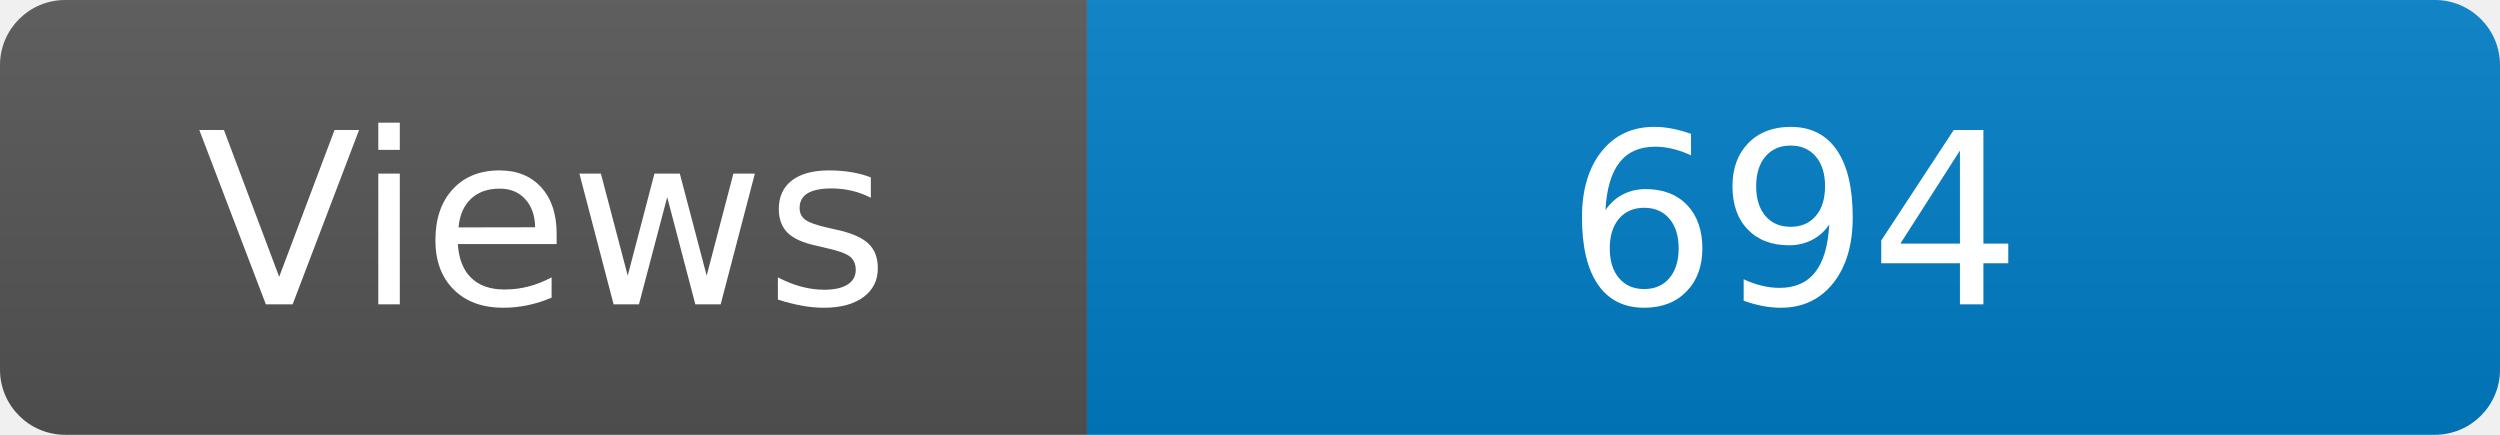
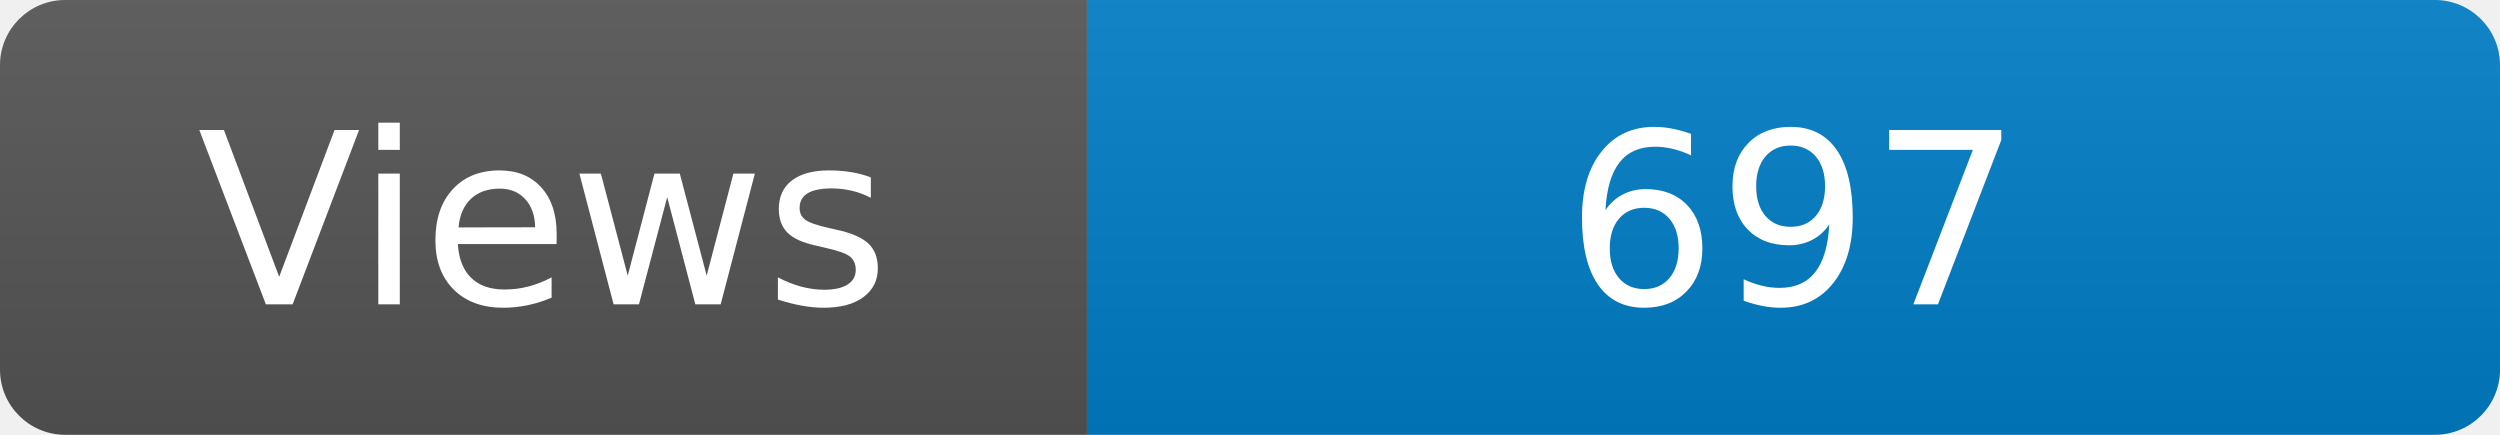
<svg xmlns="http://www.w3.org/2000/svg" width="115" height="20" role="img" aria-label="Maintained?: yes">
  <linearGradient id="s" x2="0" y2="100%">
    <stop offset="0" stop-color="#bbb" stop-opacity=".1" />
    <stop offset="1" stop-opacity=".1" />
  </linearGradient>
  <clipPath id="r">
    <rect width="115" height="20" rx="3" fill="#fff" />
  </clipPath>
  <g clip-path="url(#r)">
    <rect width="50" height="20" fill="#555" />
    <rect x="50" width="160" height="20" fill="#007ec6" />
    <rect width="115" height="20" fill="url(#s)" />
  </g>
  <g fill="#fff" text-anchor="middle" font-family="Verdana,Geneva,DejaVu Sans,sans-serif" font-size="110">
    <text x="250" y="140" transform="scale(.1)" fill="#fff">Views</text>
-     <text x="825" y="140" transform="scale(.1)" fill="#fff">694</text>
+     <text x="825" y="140" transform="scale(.1)" fill="#fff">697</text>
  </g>
</svg>
